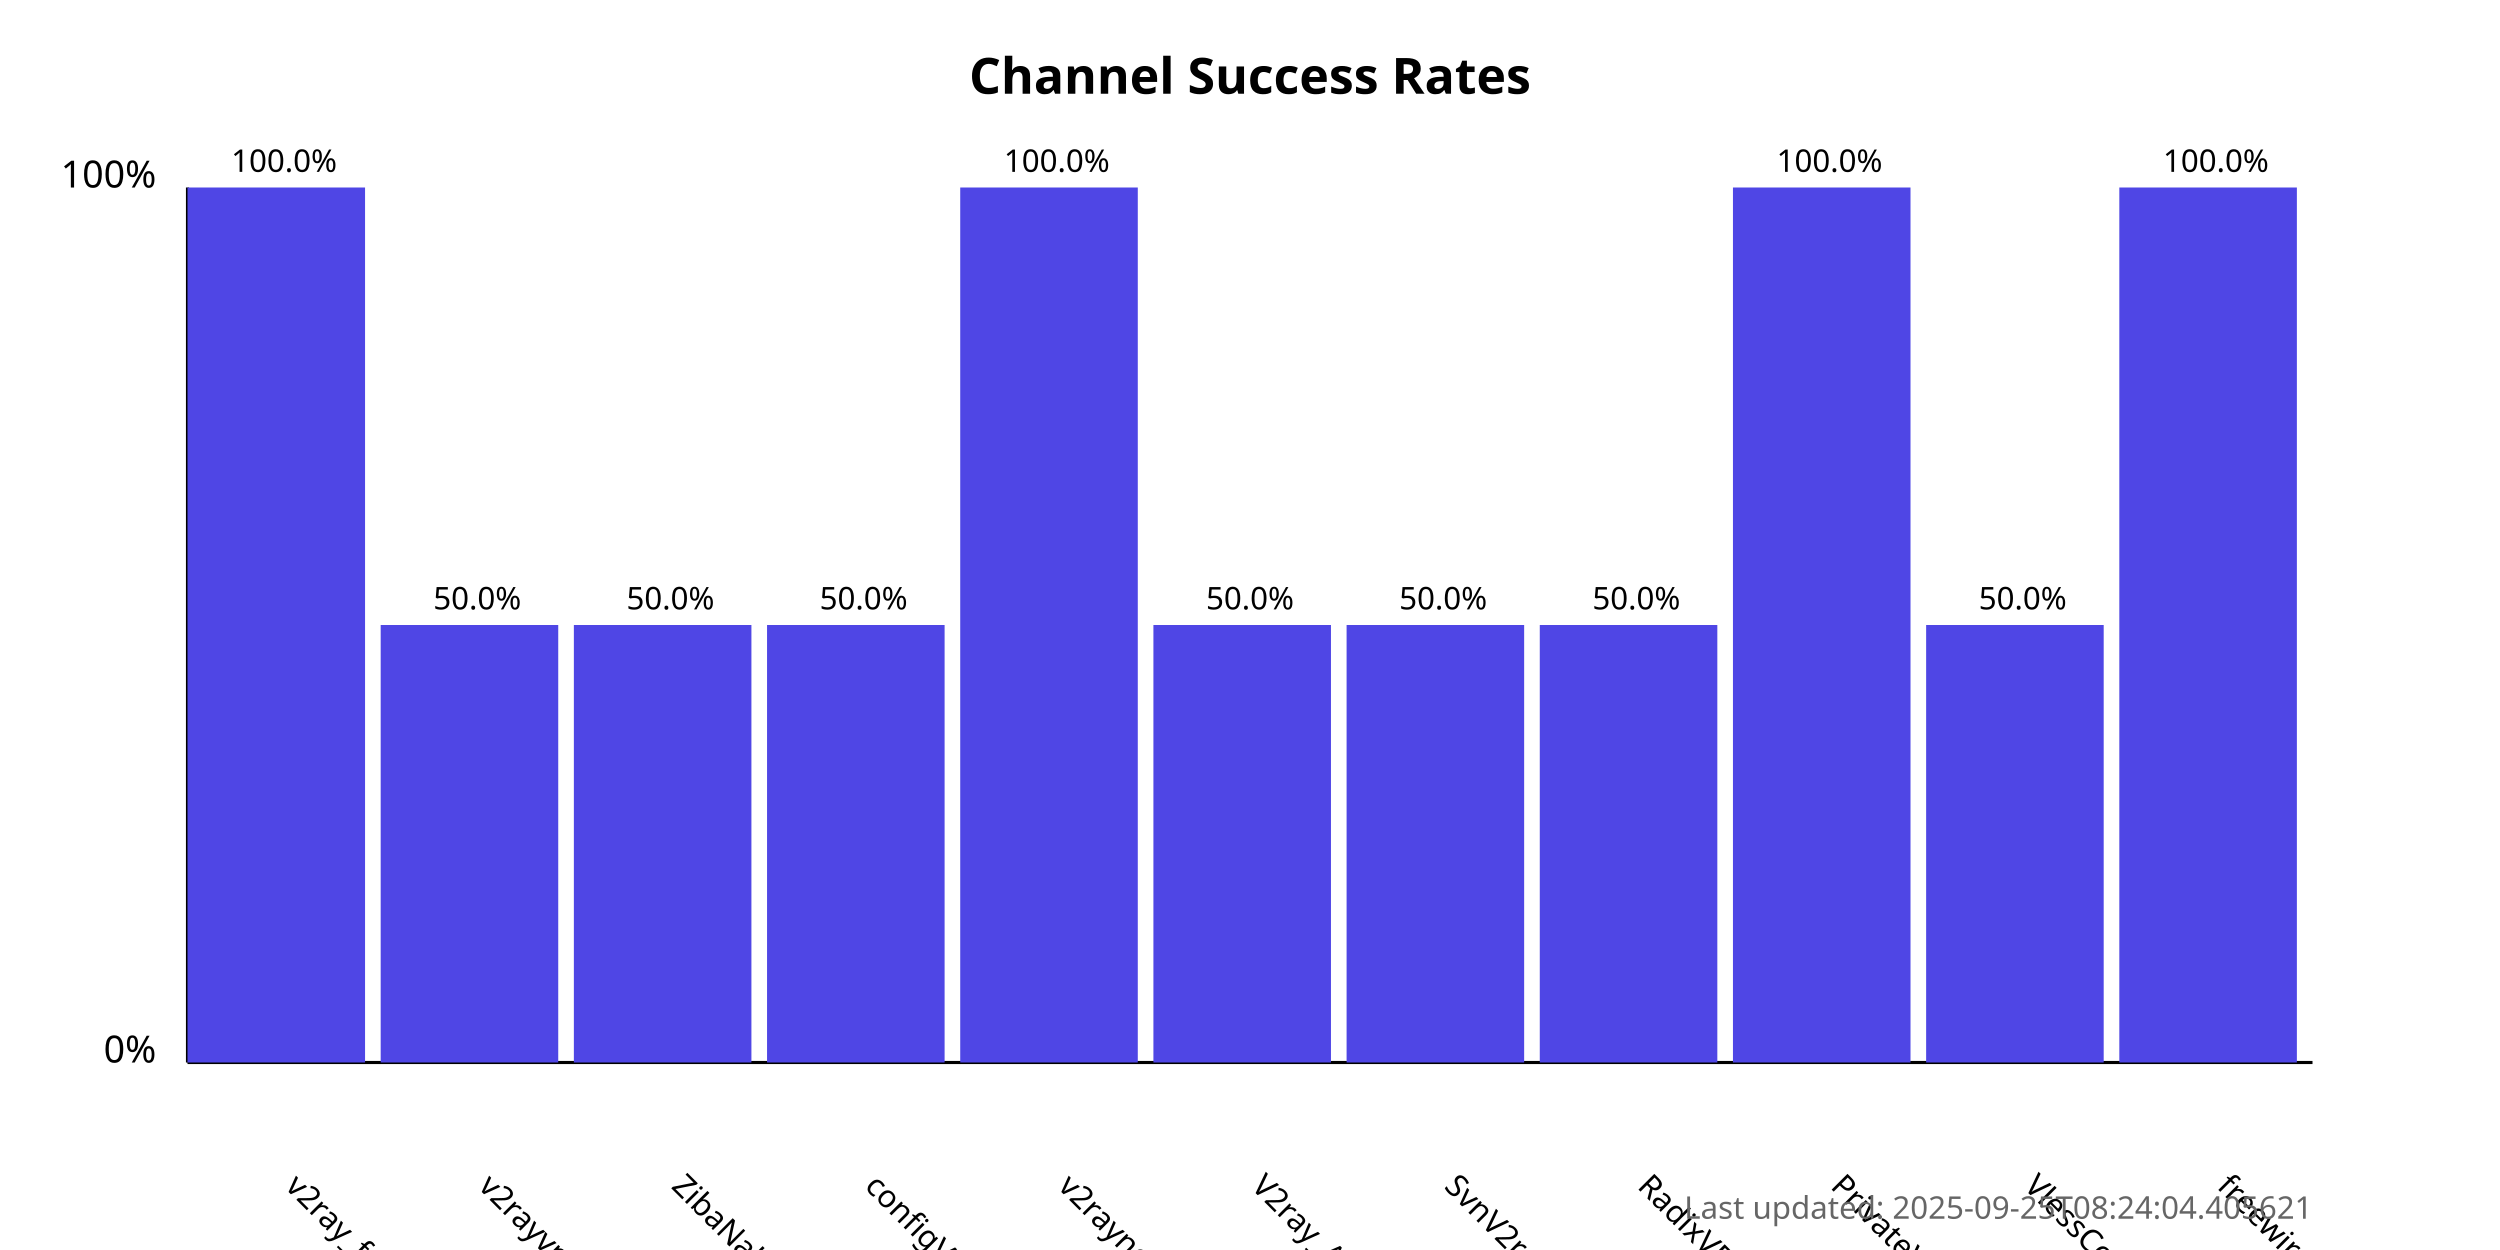
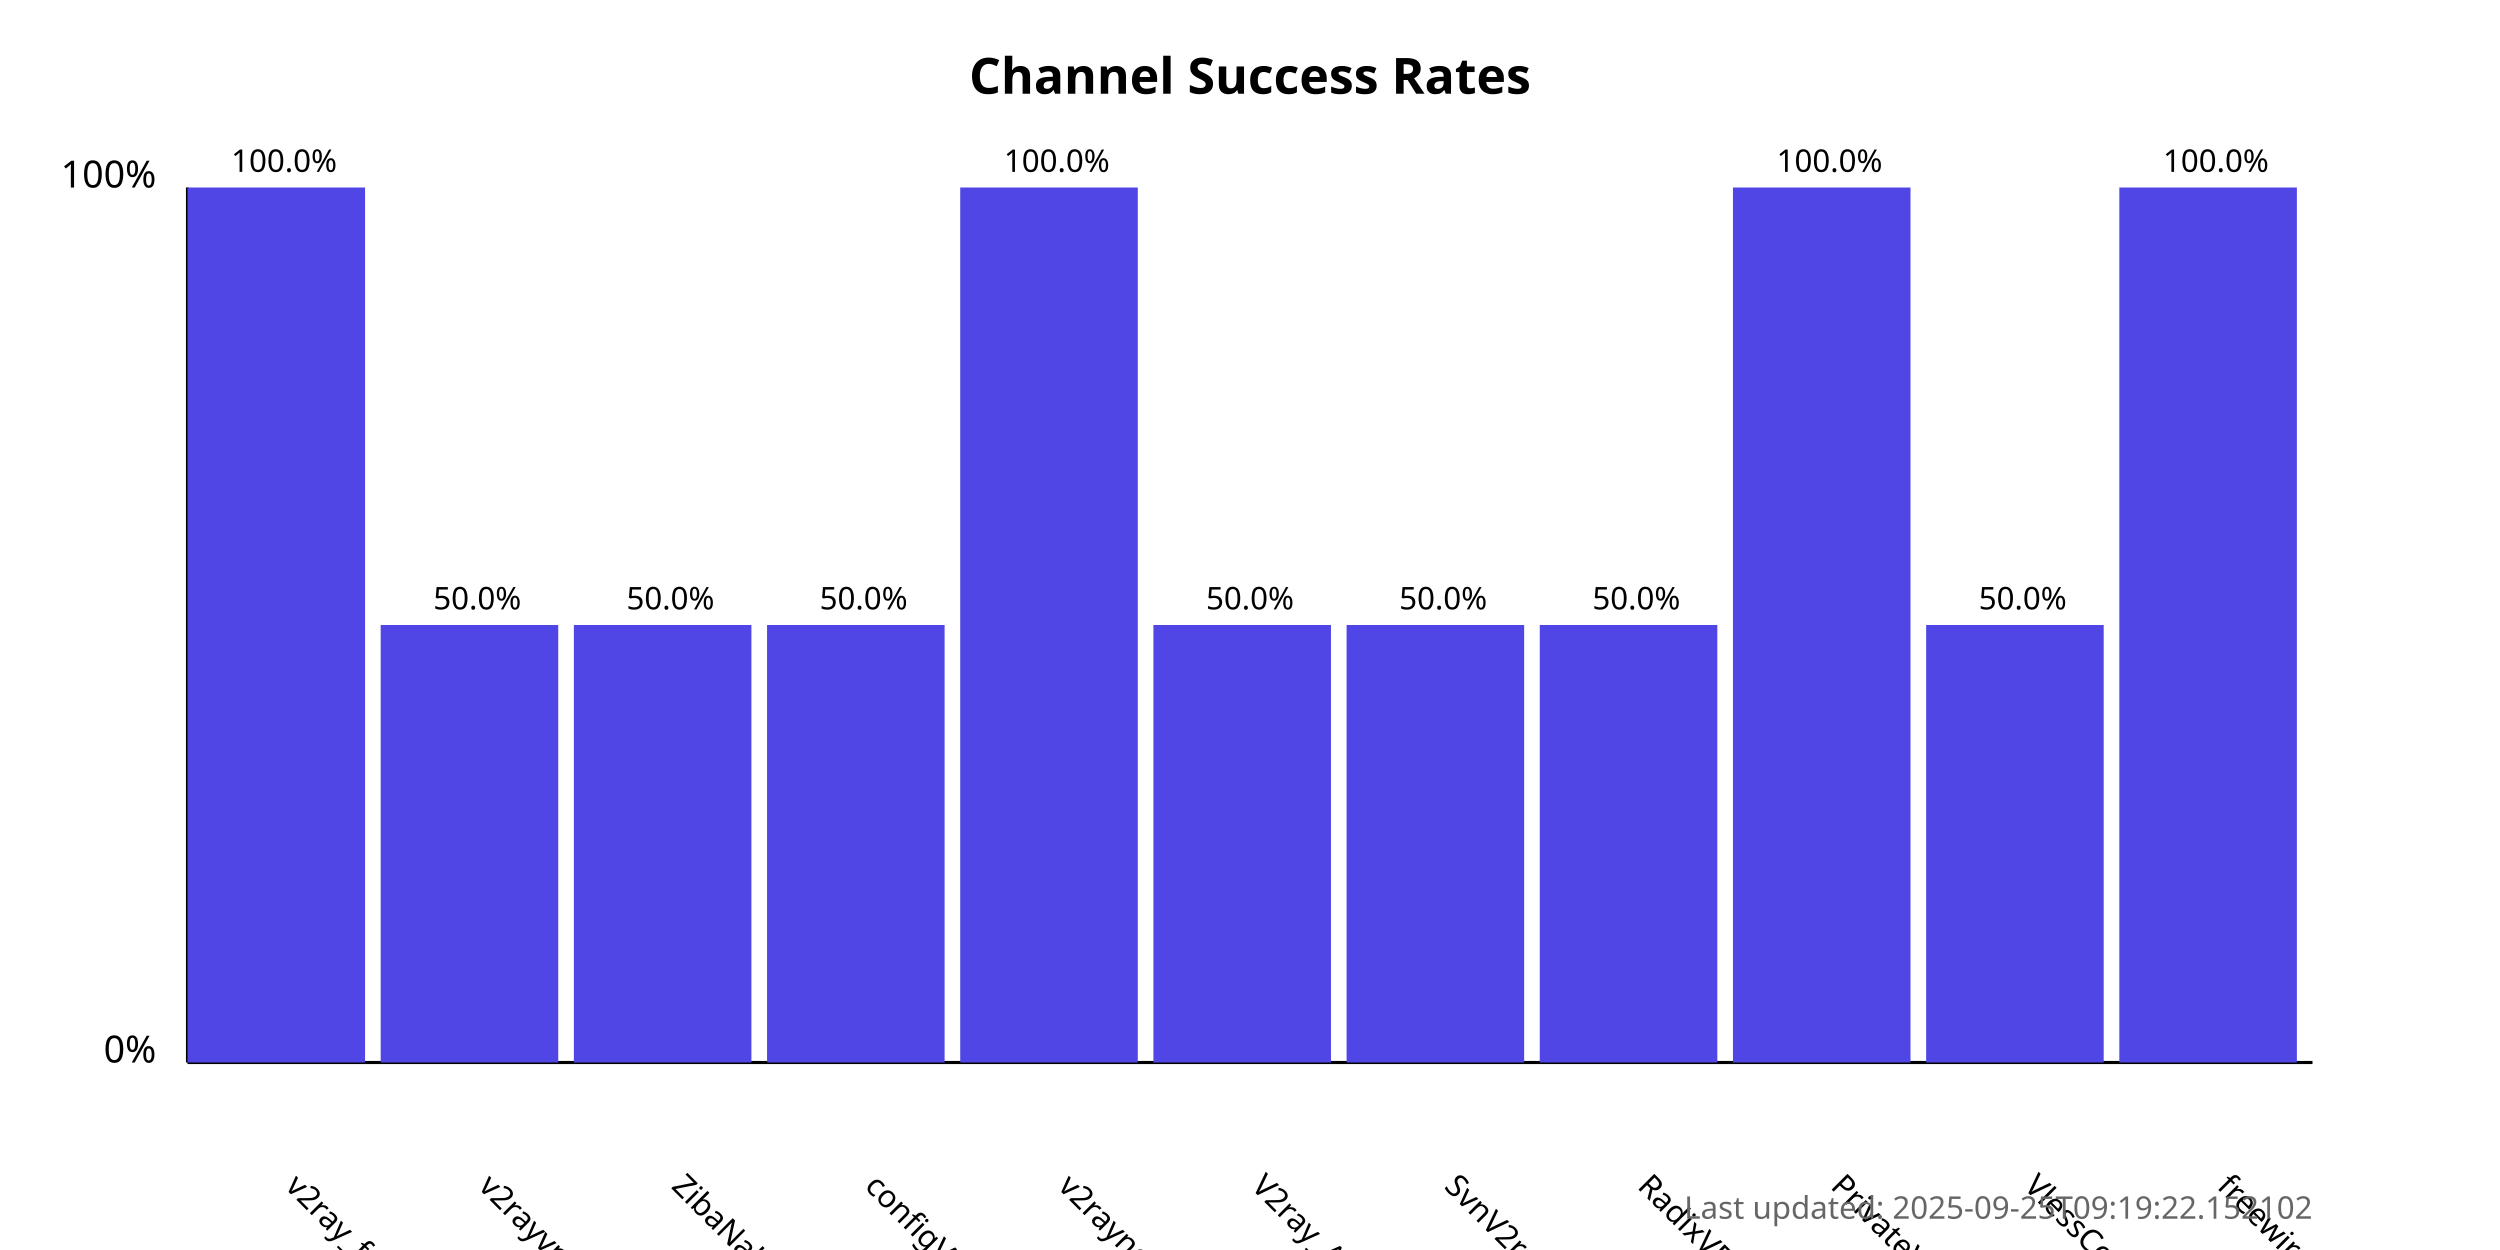
<svg xmlns="http://www.w3.org/2000/svg" width="800" height="400">
  <style>
            .chart-title { font: bold 16px sans-serif; }
            .axis-label { font: 12px sans-serif; }
            .tick-label { font: 10px sans-serif; }
            .bar { fill: #4f46e5; }
            .bar:hover { fill: #6366f1; }
            .timestamp { font: 10px sans-serif; fill: #666; }
        </style>
  <text x="400.0" y="30" text-anchor="middle" class="chart-title">
            Channel Success Rates
        </text>
  <line x1="60" y1="340" x2="60" y2="60" stroke="black" stroke-width="1" />
  <line x1="60" y1="340" x2="740" y2="340" stroke="black" stroke-width="1" />
  <text x="50" y="340" text-anchor="end" class="axis-label">0%</text>
  <text x="50" y="60" text-anchor="end" class="axis-label">100%</text>
  <g>
    <rect x="60" y="60.0" width="56.818" height="280.0" class="bar" />
    <text x="90.909" y="380" transform="rotate(45, 90.90909, 380)" text-anchor="start" class="tick-label">
                v2ray_free_conf
            </text>
    <text x="90.909" y="55.0" text-anchor="middle" class="tick-label">
                100.0%
            </text>
  </g>
  <g>
    <rect x="121.818" y="200.0" width="56.818" height="140.0" class="bar" />
    <text x="152.727" y="380" transform="rotate(45, 152.7273, 380)" text-anchor="start" class="tick-label">
                v2rayvpno
            </text>
    <text x="152.727" y="195.0" text-anchor="middle" class="tick-label">
                50.0%
            </text>
  </g>
  <g>
    <rect x="183.636" y="200.0" width="56.818" height="140.0" class="bar" />
    <text x="214.545" y="380" transform="rotate(45, 214.5455, 380)" text-anchor="start" class="tick-label">
                ZibaNabz
            </text>
    <text x="214.545" y="195.0" text-anchor="middle" class="tick-label">
                50.0%
            </text>
  </g>
  <g>
    <rect x="245.455" y="200.0" width="56.818" height="140.0" class="bar" />
    <text x="276.364" y="380" transform="rotate(45, 276.3636, 380)" text-anchor="start" class="tick-label">
                configV2rayForFree
            </text>
    <text x="276.364" y="195.0" text-anchor="middle" class="tick-label">
                50.0%
            </text>
  </g>
  <g>
    <rect x="307.273" y="60.0" width="56.818" height="280.0" class="bar" />
    <text x="338.182" y="380" transform="rotate(45, 338.1818, 380)" text-anchor="start" class="tick-label">
                v2rayngvpn
            </text>
    <text x="338.182" y="55.0" text-anchor="middle" class="tick-label">
                100.0%
            </text>
  </g>
  <g>
    <rect x="369.091" y="200.0" width="56.818" height="140.0" class="bar" />
    <text x="400.0" y="380" transform="rotate(45, 400.0, 380)" text-anchor="start" class="tick-label">
                V2ray_Alpha
            </text>
    <text x="400.0" y="195.0" text-anchor="middle" class="tick-label">
                50.0%
            </text>
  </g>
  <g>
    <rect x="430.909" y="200.0" width="56.818" height="140.0" class="bar" />
    <text x="461.818" y="380" transform="rotate(45, 461.8182, 380)" text-anchor="start" class="tick-label">
                SvnV2ray
            </text>
    <text x="461.818" y="195.0" text-anchor="middle" class="tick-label">
                50.0%
            </text>
  </g>
  <g>
    <rect x="492.727" y="200.0" width="56.818" height="140.0" class="bar" />
    <text x="523.636" y="380" transform="rotate(45, 523.6364, 380)" text-anchor="start" class="tick-label">
                RadixVPN
            </text>
    <text x="523.636" y="195.0" text-anchor="middle" class="tick-label">
                50.0%
            </text>
  </g>
  <g>
    <rect x="554.545" y="60.0" width="56.818" height="280.0" class="bar" />
    <text x="585.455" y="380" transform="rotate(45, 585.4545, 380)" text-anchor="start" class="tick-label">
                PrivateVPNs
            </text>
    <text x="585.455" y="55.0" text-anchor="middle" class="tick-label">
                100.0%
            </text>
  </g>
  <g>
    <rect x="616.364" y="200.0" width="56.818" height="140.0" class="bar" />
    <text x="647.273" y="380" transform="rotate(45, 647.2727, 380)" text-anchor="start" class="tick-label">
                VlessConfig
            </text>
    <text x="647.273" y="195.0" text-anchor="middle" class="tick-label">
                50.0%
            </text>
  </g>
  <g>
    <rect x="678.182" y="60.0" width="56.818" height="280.0" class="bar" />
    <text x="709.091" y="380" transform="rotate(45, 709.0909, 380)" text-anchor="start" class="tick-label">
                freewireguard
            </text>
    <text x="709.091" y="55.0" text-anchor="middle" class="tick-label">
                100.0%
            </text>
  </g>
  <text x="740" y="390" text-anchor="end" class="timestamp">
-             Last updated: 2025-09-25T08:24:04.405621
+             Last updated: 2025-09-25T09:19:22.152102
        </text>
</svg>
